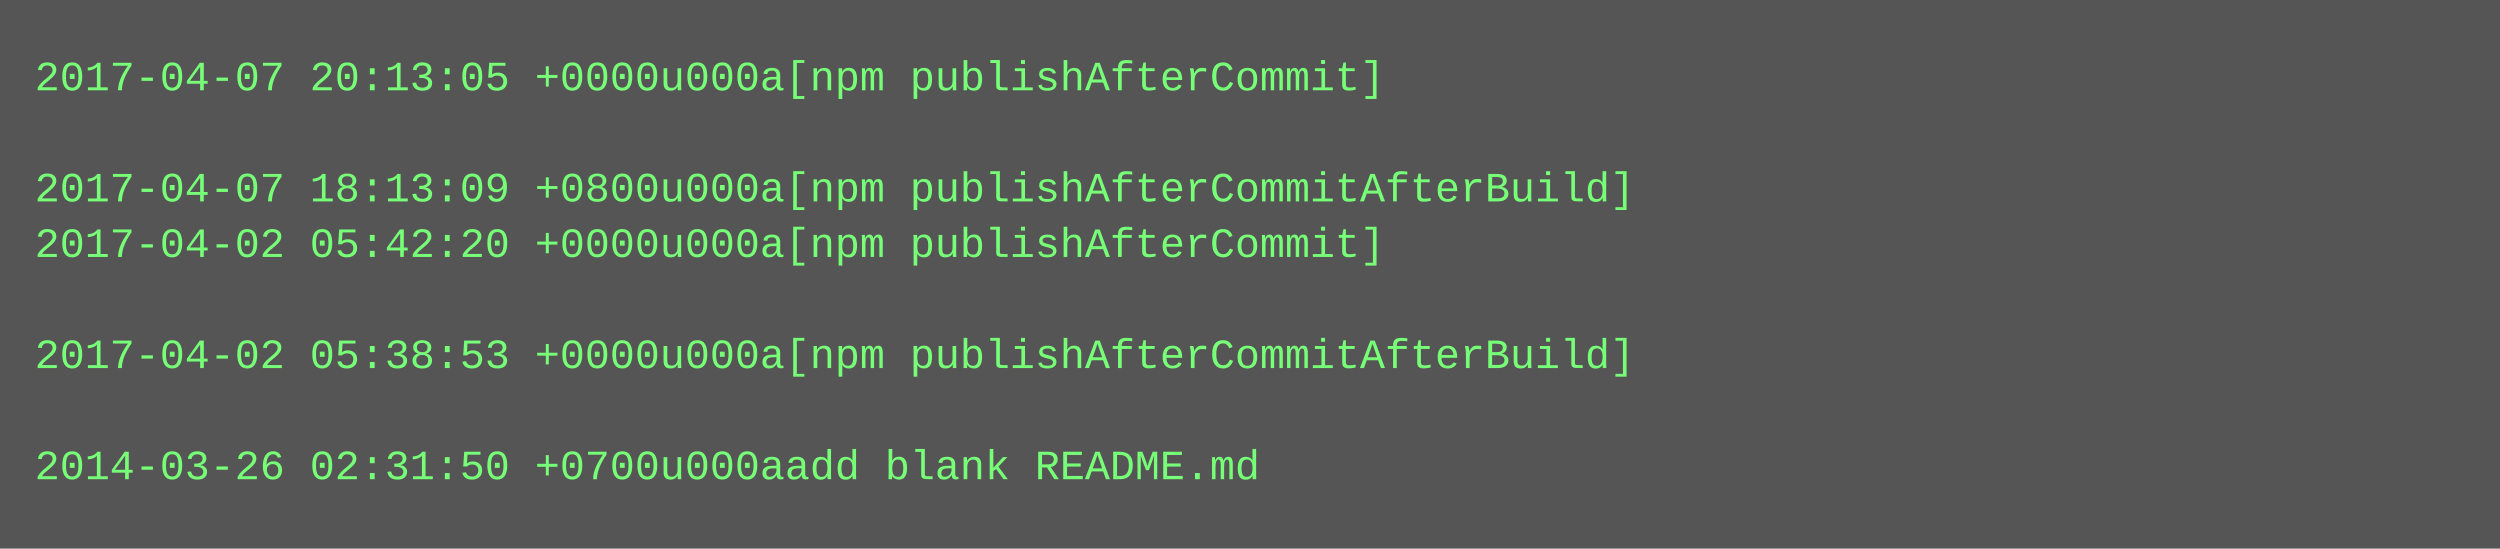
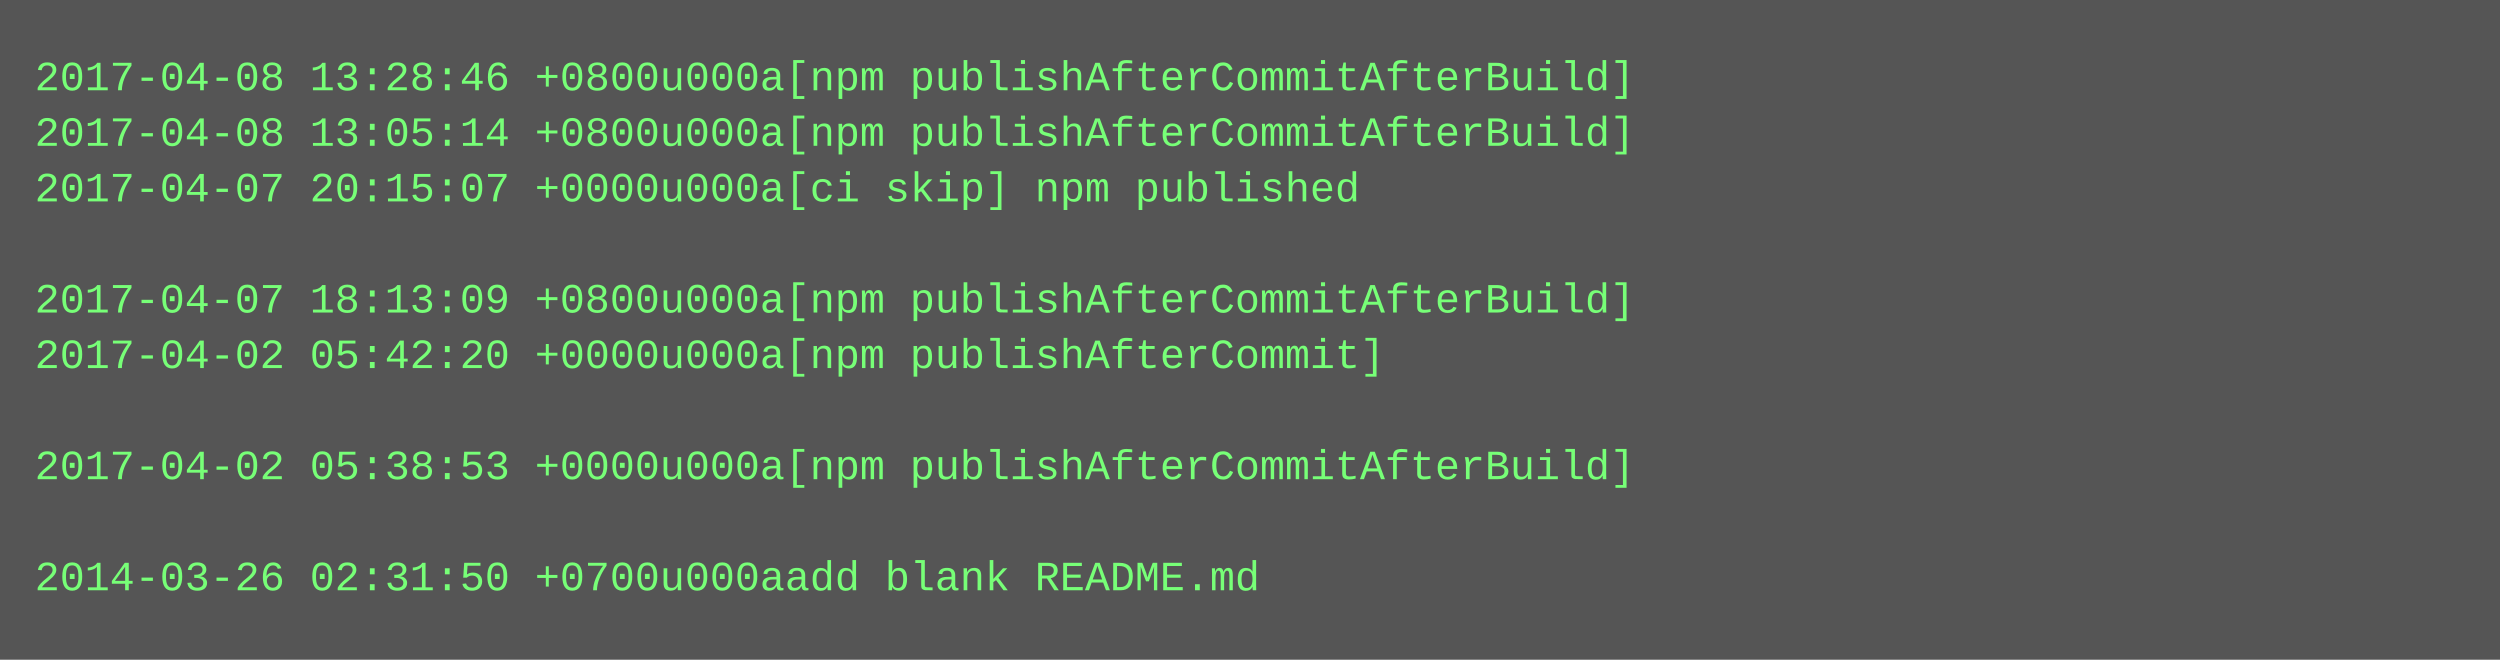
- <svg xmlns="http://www.w3.org/2000/svg" height="158" width="720">
-   <rect height="158" fill="#555" width="720" />
+ <svg xmlns="http://www.w3.org/2000/svg" height="190" width="720">
+   <rect height="190" fill="#555" width="720" />
  <text fill="#7f7" font-family="Courier New" font-size="12" xml:space="preserve">
-     <tspan x="10" y="26">2017-04-07 20:13:05 +0000u000a[npm publishAfterCommit]</tspan>
-     <tspan x="10" y="42" />
-     <tspan x="10" y="58">2017-04-07 18:13:09 +0800u000a[npm publishAfterCommitAfterBuild]</tspan>
-     <tspan x="10" y="74">2017-04-02 05:42:20 +0000u000a[npm publishAfterCommit]</tspan>
-     <tspan x="10" y="90" />
-     <tspan x="10" y="106">2017-04-02 05:38:53 +0000u000a[npm publishAfterCommitAfterBuild]</tspan>
+     <tspan x="10" y="26">2017-04-08 13:28:46 +0800u000a[npm publishAfterCommitAfterBuild]</tspan>
+     <tspan x="10" y="42">2017-04-08 13:05:14 +0800u000a[npm publishAfterCommitAfterBuild]</tspan>
+     <tspan x="10" y="58">2017-04-07 20:15:07 +0000u000a[ci skip] npm published</tspan>
+     <tspan x="10" y="74" />
+     <tspan x="10" y="90">2017-04-07 18:13:09 +0800u000a[npm publishAfterCommitAfterBuild]</tspan>
+     <tspan x="10" y="106">2017-04-02 05:42:20 +0000u000a[npm publishAfterCommit]</tspan>
    <tspan x="10" y="122" />
-     <tspan x="10" y="138">2014-03-26 02:31:50 +0700u000aadd blank README.md</tspan>
+     <tspan x="10" y="138">2017-04-02 05:38:53 +0000u000a[npm publishAfterCommitAfterBuild]</tspan>
+     <tspan x="10" y="154" />
+     <tspan x="10" y="170">2014-03-26 02:31:50 +0700u000aadd blank README.md</tspan>
  </text>
</svg>
